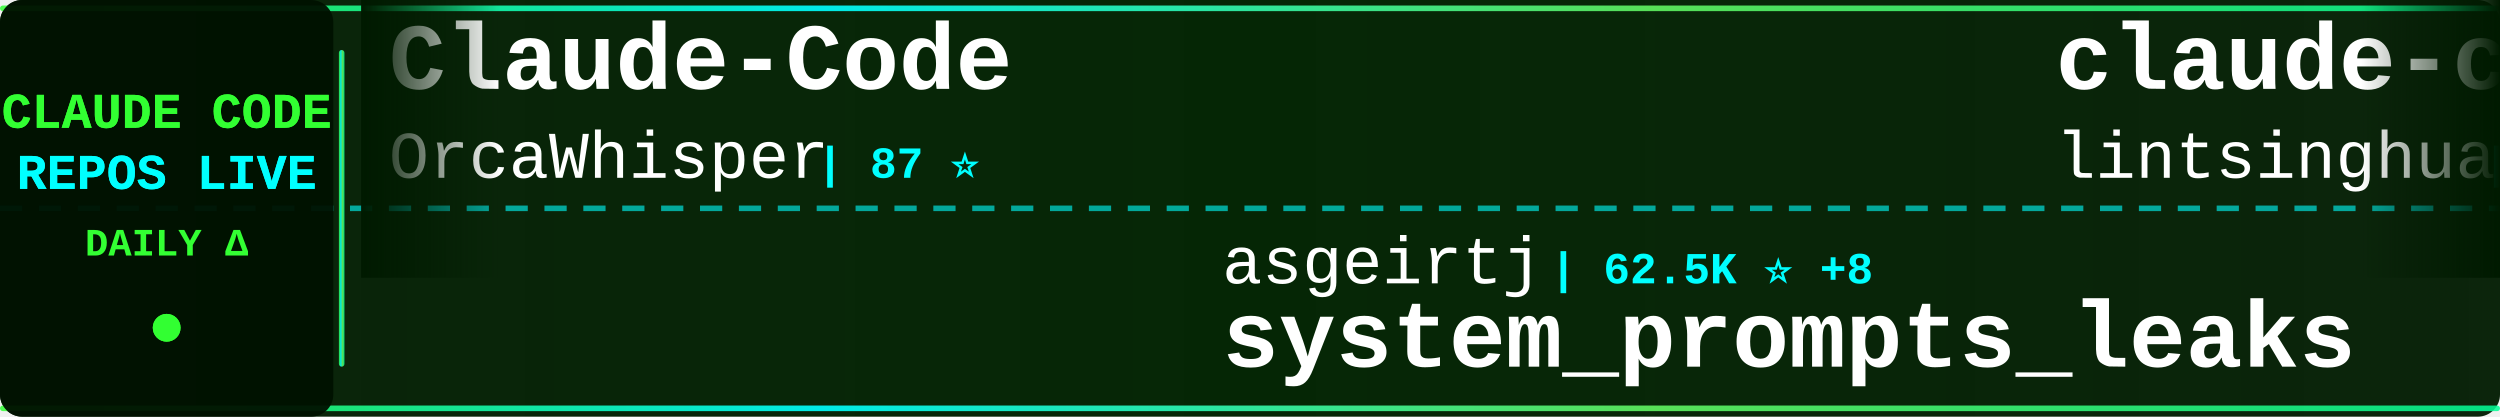
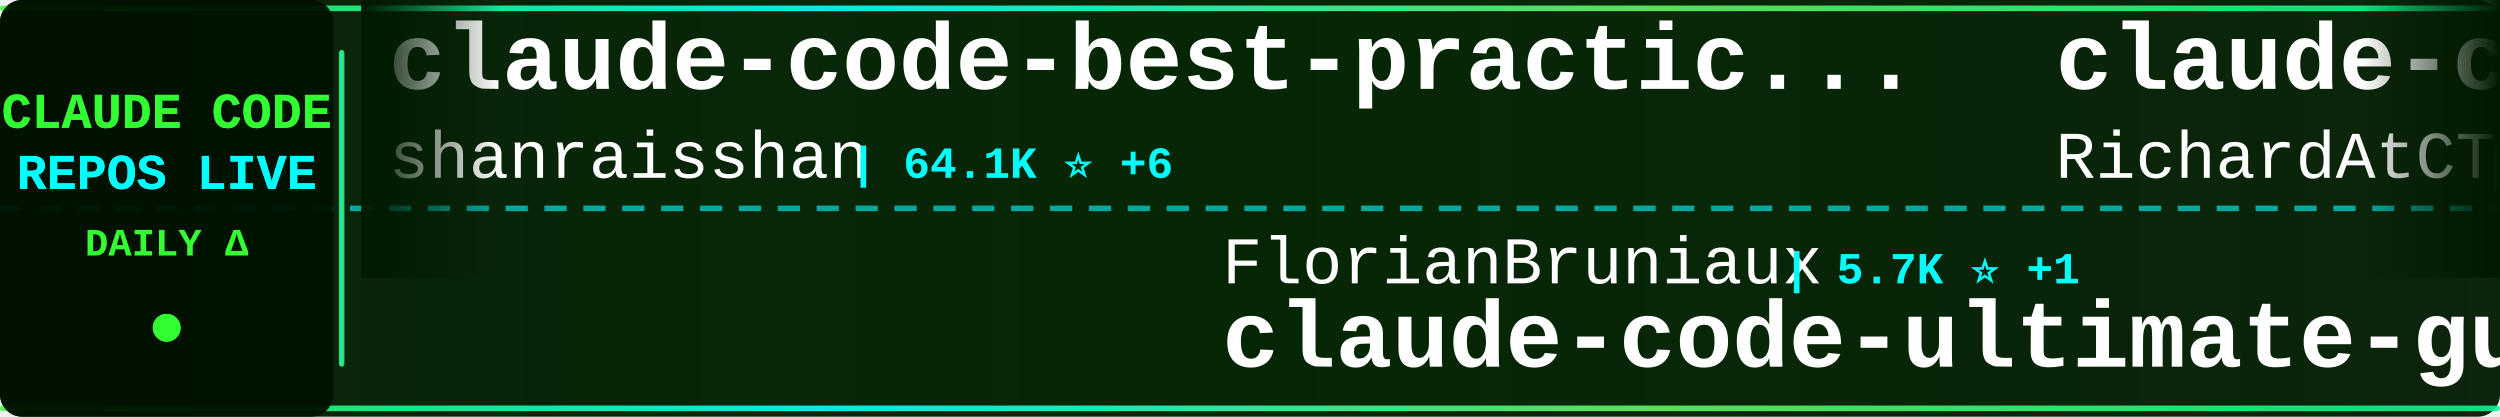
<svg xmlns="http://www.w3.org/2000/svg" width="900" height="150">
  <defs>
    <linearGradient id="tickerBg" x1="0%" y1="0%" x2="100%" y2="0%">
      <stop offset="0%" style="stop-color:#001a00;stop-opacity:0.95" />
      <stop offset="50%" style="stop-color:#002200;stop-opacity:0.98" />
      <stop offset="100%" style="stop-color:#001a00;stop-opacity:0.95" />
    </linearGradient>
    <linearGradient id="borderGrad" x1="0%" y1="0%" x2="100%" y2="0%">
      <stop offset="0%" style="stop-color:#33ff33;stop-opacity:0.85">
        <animate attributeName="stop-opacity" values="0.85;1;0.85" dur="2s" repeatCount="indefinite" />
      </stop>
      <stop offset="33%" style="stop-color:#00ffff;stop-opacity:0.9">
        <animate attributeName="stop-opacity" values="0.9;1;0.9" dur="2.2s" repeatCount="indefinite" />
      </stop>
      <stop offset="66%" style="stop-color:#66ff66;stop-opacity:0.85">
        <animate attributeName="stop-opacity" values="0.85;1;0.85" dur="1.8s" repeatCount="indefinite" />
      </stop>
      <stop offset="100%" style="stop-color:#00ff99;stop-opacity:0.85">
        <animate attributeName="stop-opacity" values="0.85;1;0.85" dur="2s" repeatCount="indefinite" />
      </stop>
    </linearGradient>
    <filter id="textGlow">
      <feGaussianBlur stdDeviation="0.1" result="coloredBlur" />
      <feMerge>
        <feMergeNode in="coloredBlur" />
        <feMergeNode in="SourceGraphic" />
      </feMerge>
    </filter>
    <filter id="metricGlow">
      <feGaussianBlur stdDeviation="0.2" result="coloredBlur" />
      <feMerge>
        <feMergeNode in="coloredBlur" />
        <feMergeNode in="SourceGraphic" />
      </feMerge>
    </filter>
    <linearGradient id="leftFade" x1="0%" y1="0%" x2="100%" y2="0%">
      <stop offset="0%" style="stop-color:#001a00;stop-opacity:1" />
      <stop offset="100%" style="stop-color:#001a00;stop-opacity:0" />
    </linearGradient>
    <linearGradient id="rightFade" x1="0%" y1="0%" x2="100%" y2="0%">
      <stop offset="0%" style="stop-color:#001a00;stop-opacity:0" />
      <stop offset="100%" style="stop-color:#001a00;stop-opacity:1" />
    </linearGradient>
  </defs>
  <rect width="900" height="150" fill="url(#tickerBg)" rx="8" />
  <rect x="0" y="2" width="900" height="2" fill="url(#borderGrad)" rx="1" />
  <rect x="0" y="146" width="900" height="2" fill="url(#borderGrad)" rx="1" />
  <line x1="0" y1="75" x2="900" y2="75" stroke="#00ffff" stroke-width="2" stroke-dasharray="8 6" opacity="0.6" />
  <rect x="0" y="0" width="120" height="150" fill="#001100" opacity="0.95" rx="8" />
  <text x="60" y="46" font-family="'Courier New', monospace" font-size="18" font-weight="bold" fill="#33ff33" text-anchor="middle" filter="url(#textGlow)">
    CLAUDE CODE
  </text>
  <text x="60" y="68" font-family="'Courier New', monospace" font-size="18" font-weight="bold" fill="#00ffff" text-anchor="middle" filter="url(#textGlow)">
    REPOS LIVE
  </text>
  <text x="60" y="92" font-family="'Courier New', monospace" font-size="14" font-weight="bold" fill="#33ff33" text-anchor="middle">
    DAILY Δ
  </text>
  <circle cx="60" cy="118" r="5" fill="#33ff33" filter="url(#metricGlow)">
    <animate attributeName="r" values="4;6;4" dur="1.5s" repeatCount="indefinite" />
    <animate attributeName="opacity" values="0.6;1;0.6" dur="1.5s" repeatCount="indefinite" />
  </circle>
  <rect x="122" y="18" width="2" height="114" fill="url(#borderGrad)" rx="1" />
  <clipPath id="tickerClip">
    <rect x="130" y="0" width="770" height="150" />
  </clipPath>
  <g clip-path="url(#tickerClip)">
    <g id="tickerItems">
      <animateTransform attributeName="transform" attributeType="XML" type="translate" from="0 0" to="-3000 0" dur="54s" repeatCount="indefinite" />
      <g transform="translate(0, 0)">
-         <text x="140" y="32" font-family="'Courier New', monospace" font-size="34" font-weight="bold" fill="#ffffff">Claude-Code</text>
-         <text x="140" y="64" font-family="'Courier New', monospace" font-size="24" font-weight="normal" fill="#ffffff" opacity="1.0">OrcaWhisper</text>
-         <text x="294" y="64" font-family="'Courier New', monospace" font-size="16" font-weight="bold" fill="#00ffff"> | 87 ⭐</text>
+         <text x="140" y="32" font-family="'Courier New', monospace" font-size="34" font-weight="bold" fill="#ffffff">claude-code-best-practic...</text>
+         <text x="140" y="64" font-family="'Courier New', monospace" font-size="24" font-weight="normal" fill="#ffffff" opacity="1.0">shanraisshan</text>
+         <text x="306" y="64" font-family="'Courier New', monospace" font-size="16" font-weight="bold" fill="#00ffff"> | 64.1K ⭐ +6</text>
      </g>
      <g transform="translate(300, 0)">
-         <text x="140" y="102" font-family="'Courier New', monospace" font-size="24" font-weight="normal" fill="#ffffff" opacity="1.0">asgeirtj</text>
-         <text x="258" y="102" font-family="'Courier New', monospace" font-size="16" font-weight="bold" fill="#00ffff"> | 62.5K ⭐ +8</text>
-         <text x="140" y="132" font-family="'Courier New', monospace" font-size="34" font-weight="bold" fill="#ffffff">system_prompts_leaks</text>
+         <text x="140" y="102" font-family="'Courier New', monospace" font-size="24" font-weight="normal" fill="#ffffff" opacity="1.0">FlorianBruniaux</text>
+         <text x="342" y="102" font-family="'Courier New', monospace" font-size="16" font-weight="bold" fill="#00ffff"> | 5.7K ⭐ +1</text>
+         <text x="140" y="132" font-family="'Courier New', monospace" font-size="34" font-weight="bold" fill="#ffffff">claude-code-ultimate-gui...</text>
      </g>
      <g transform="translate(600, 0)">
-         <text x="140" y="32" font-family="'Courier New', monospace" font-size="34" font-weight="bold" fill="#ffffff">claude-code-book</text>
-         <text x="140" y="64" font-family="'Courier New', monospace" font-size="24" font-weight="normal" fill="#ffffff" opacity="1.0">lintsinghua</text>
-         <text x="294" y="64" font-family="'Courier New', monospace" font-size="16" font-weight="bold" fill="#00ffff"> | 4.1K ⭐ +2</text>
+         <text x="140" y="32" font-family="'Courier New', monospace" font-size="34" font-weight="bold" fill="#ffffff">claude-code-telegram</text>
+         <text x="140" y="64" font-family="'Courier New', monospace" font-size="24" font-weight="normal" fill="#ffffff" opacity="1.0">RichardAtCT</text>
+         <text x="294" y="64" font-family="'Courier New', monospace" font-size="16" font-weight="bold" fill="#00ffff"> | 2.8K ⭐</text>
      </g>
      <g transform="translate(900, 0)">
-         <text x="140" y="102" font-family="'Courier New', monospace" font-size="24" font-weight="normal" fill="#ffffff" opacity="1.0">luyao618</text>
-         <text x="258" y="102" font-family="'Courier New', monospace" font-size="16" font-weight="bold" fill="#00ffff"> | 1.6K ⭐</text>
-         <text x="140" y="132" font-family="'Courier New', monospace" font-size="34" font-weight="bold" fill="#ffffff">Claude-Code-Source-Study</text>
+         <text x="140" y="102" font-family="'Courier New', monospace" font-size="24" font-weight="normal" fill="#ffffff" opacity="1.0">wanshuiyin</text>
+         <text x="282" y="102" font-family="'Courier New', monospace" font-size="16" font-weight="bold" fill="#00ffff"> | 14.4K ⭐ +7</text>
+         <text x="140" y="132" font-family="'Courier New', monospace" font-size="34" font-weight="bold" fill="#ffffff">Auto-claude-code-researc...</text>
      </g>
      <g transform="translate(1200, 0)">
-         <text x="140" y="32" font-family="'Courier New', monospace" font-size="34" font-weight="bold" fill="#ffffff">claude-code-source-code-...</text>
-         <text x="140" y="64" font-family="'Courier New', monospace" font-size="24" font-weight="normal" fill="#ffffff" opacity="1.0">ghuntley</text>
-         <text x="258" y="64" font-family="'Courier New', monospace" font-size="16" font-weight="bold" fill="#00ffff"> | 987 ⭐</text>
+         <text x="140" y="32" font-family="'Courier New', monospace" font-size="34" font-weight="bold" fill="#ffffff">sc-claude-code-files</text>
+         <text x="140" y="64" font-family="'Courier New', monospace" font-size="24" font-weight="normal" fill="#ffffff" opacity="1.0">https-deeplearning-ai</text>
+         <text x="414" y="64" font-family="'Courier New', monospace" font-size="16" font-weight="bold" fill="#00ffff"> | 538 ⭐</text>
      </g>
      <g transform="translate(1500, 0)">
-         <text x="140" y="102" font-family="'Courier New', monospace" font-size="24" font-weight="normal" fill="#ffffff" opacity="1.0">chauncygu</text>
-         <text x="270" y="102" font-family="'Courier New', monospace" font-size="16" font-weight="bold" fill="#00ffff"> | 2.8K ⭐ +1</text>
-         <text x="140" y="132" font-family="'Courier New', monospace" font-size="34" font-weight="bold" fill="#ffffff">collection-claude-code-s...</text>
+         <text x="140" y="102" font-family="'Courier New', monospace" font-size="24" font-weight="normal" fill="#ffffff" opacity="1.0">Piebald-AI</text>
+         <text x="282" y="102" font-family="'Courier New', monospace" font-size="16" font-weight="bold" fill="#00ffff"> | 12.2K ⭐ +1</text>
+         <text x="140" y="132" font-family="'Courier New', monospace" font-size="34" font-weight="bold" fill="#ffffff">claude-code-system-promp...</text>
      </g>
      <g transform="translate(1800, 0)">
-         <text x="140" y="32" font-family="'Courier New', monospace" font-size="34" font-weight="bold" fill="#ffffff">awesome-claude-code-tool...</text>
-         <text x="140" y="64" font-family="'Courier New', monospace" font-size="24" font-weight="normal" fill="#ffffff" opacity="1.0">rohitg00</text>
-         <text x="258" y="64" font-family="'Courier New', monospace" font-size="16" font-weight="bold" fill="#00ffff"> | 2.5K ⭐</text>
+         <text x="140" y="32" font-family="'Courier New', monospace" font-size="34" font-weight="bold" fill="#ffffff">claude-code-settings</text>
+         <text x="140" y="64" font-family="'Courier New', monospace" font-size="24" font-weight="normal" fill="#ffffff" opacity="1.0">feiskyer</text>
+         <text x="258" y="64" font-family="'Courier New', monospace" font-size="16" font-weight="bold" fill="#00ffff"> | 1.6K ⭐ -1</text>
      </g>
      <g transform="translate(2100, 0)">
-         <text x="140" y="102" font-family="'Courier New', monospace" font-size="24" font-weight="normal" fill="#ffffff" opacity="1.0">fuergaosi233</text>
-         <text x="306" y="102" font-family="'Courier New', monospace" font-size="16" font-weight="bold" fill="#00ffff"> | 2.8K ⭐ +1</text>
-         <text x="140" y="132" font-family="'Courier New', monospace" font-size="34" font-weight="bold" fill="#ffffff">claude-code-proxy</text>
+         <text x="140" y="102" font-family="'Courier New', monospace" font-size="24" font-weight="normal" fill="#ffffff" opacity="1.0">pengchengneo</text>
+         <text x="306" y="102" font-family="'Courier New', monospace" font-size="16" font-weight="bold" fill="#00ffff"> | 1.7K ⭐</text>
+         <text x="140" y="132" font-family="'Courier New', monospace" font-size="34" font-weight="bold" fill="#ffffff">Claude-Code</text>
      </g>
      <g transform="translate(2400, 0)">
-         <text x="140" y="32" font-family="'Courier New', monospace" font-size="34" font-weight="bold" fill="#ffffff">claude-code-harness</text>
-         <text x="140" y="64" font-family="'Courier New', monospace" font-size="24" font-weight="normal" fill="#ffffff" opacity="1.0">Chachamaru127</text>
-         <text x="318" y="64" font-family="'Courier New', monospace" font-size="16" font-weight="bold" fill="#00ffff"> | 3.0K ⭐</text>
+         <text x="140" y="32" font-family="'Courier New', monospace" font-size="34" font-weight="bold" fill="#ffffff">awesome-claude-code-suba...</text>
+         <text x="140" y="64" font-family="'Courier New', monospace" font-size="24" font-weight="normal" fill="#ffffff" opacity="1.0">VoltAgent</text>
+         <text x="270" y="64" font-family="'Courier New', monospace" font-size="16" font-weight="bold" fill="#00ffff"> | 24.1K ⭐ +2</text>
      </g>
      <g transform="translate(2700, 0)">
-         <text x="140" y="102" font-family="'Courier New', monospace" font-size="24" font-weight="normal" fill="#ffffff" opacity="1.0">kodu-ai</text>
-         <text x="246" y="102" font-family="'Courier New', monospace" font-size="16" font-weight="bold" fill="#00ffff"> | 5.2K ⭐</text>
-         <text x="140" y="132" font-family="'Courier New', monospace" font-size="34" font-weight="bold" fill="#ffffff">claude-coder</text>
+         <text x="140" y="102" font-family="'Courier New', monospace" font-size="24" font-weight="normal" fill="#ffffff" opacity="1.0">krusemediallc</text>
+         <text x="318" y="102" font-family="'Courier New', monospace" font-size="16" font-weight="bold" fill="#00ffff"> | 1.1K ⭐ +1</text>
+         <text x="140" y="132" font-family="'Courier New', monospace" font-size="34" font-weight="bold" fill="#ffffff">arcads-claude-code</text>
      </g>
      <g transform="translate(3000, 0)">
-         <text x="140" y="32" font-family="'Courier New', monospace" font-size="34" font-weight="bold" fill="#ffffff">Claude-Code</text>
-         <text x="140" y="64" font-family="'Courier New', monospace" font-size="24" font-weight="normal" fill="#ffffff" opacity="1.0">OrcaWhisper</text>
-         <text x="294" y="64" font-family="'Courier New', monospace" font-size="16" font-weight="bold" fill="#00ffff"> | 87 ⭐</text>
+         <text x="140" y="32" font-family="'Courier New', monospace" font-size="34" font-weight="bold" fill="#ffffff">claude-code-best-practic...</text>
+         <text x="140" y="64" font-family="'Courier New', monospace" font-size="24" font-weight="normal" fill="#ffffff" opacity="1.0">shanraisshan</text>
+         <text x="306" y="64" font-family="'Courier New', monospace" font-size="16" font-weight="bold" fill="#00ffff"> | 64.1K ⭐ +6</text>
      </g>
      <g transform="translate(3300, 0)">
-         <text x="140" y="102" font-family="'Courier New', monospace" font-size="24" font-weight="normal" fill="#ffffff" opacity="1.0">asgeirtj</text>
-         <text x="258" y="102" font-family="'Courier New', monospace" font-size="16" font-weight="bold" fill="#00ffff"> | 62.5K ⭐ +8</text>
-         <text x="140" y="132" font-family="'Courier New', monospace" font-size="34" font-weight="bold" fill="#ffffff">system_prompts_leaks</text>
+         <text x="140" y="102" font-family="'Courier New', monospace" font-size="24" font-weight="normal" fill="#ffffff" opacity="1.0">FlorianBruniaux</text>
+         <text x="342" y="102" font-family="'Courier New', monospace" font-size="16" font-weight="bold" fill="#00ffff"> | 5.7K ⭐ +1</text>
+         <text x="140" y="132" font-family="'Courier New', monospace" font-size="34" font-weight="bold" fill="#ffffff">claude-code-ultimate-gui...</text>
      </g>
      <g transform="translate(3600, 0)">
-         <text x="140" y="32" font-family="'Courier New', monospace" font-size="34" font-weight="bold" fill="#ffffff">claude-code-book</text>
-         <text x="140" y="64" font-family="'Courier New', monospace" font-size="24" font-weight="normal" fill="#ffffff" opacity="1.0">lintsinghua</text>
-         <text x="294" y="64" font-family="'Courier New', monospace" font-size="16" font-weight="bold" fill="#00ffff"> | 4.1K ⭐ +2</text>
+         <text x="140" y="32" font-family="'Courier New', monospace" font-size="34" font-weight="bold" fill="#ffffff">claude-code-telegram</text>
+         <text x="140" y="64" font-family="'Courier New', monospace" font-size="24" font-weight="normal" fill="#ffffff" opacity="1.0">RichardAtCT</text>
+         <text x="294" y="64" font-family="'Courier New', monospace" font-size="16" font-weight="bold" fill="#00ffff"> | 2.8K ⭐</text>
      </g>
      <g transform="translate(3900, 0)">
-         <text x="140" y="102" font-family="'Courier New', monospace" font-size="24" font-weight="normal" fill="#ffffff" opacity="1.0">luyao618</text>
-         <text x="258" y="102" font-family="'Courier New', monospace" font-size="16" font-weight="bold" fill="#00ffff"> | 1.6K ⭐</text>
-         <text x="140" y="132" font-family="'Courier New', monospace" font-size="34" font-weight="bold" fill="#ffffff">Claude-Code-Source-Study</text>
+         <text x="140" y="102" font-family="'Courier New', monospace" font-size="24" font-weight="normal" fill="#ffffff" opacity="1.0">wanshuiyin</text>
+         <text x="282" y="102" font-family="'Courier New', monospace" font-size="16" font-weight="bold" fill="#00ffff"> | 14.4K ⭐ +7</text>
+         <text x="140" y="132" font-family="'Courier New', monospace" font-size="34" font-weight="bold" fill="#ffffff">Auto-claude-code-researc...</text>
      </g>
    </g>
  </g>
  <rect x="130" y="0" width="50" height="100" fill="url(#leftFade)" />
  <rect x="850" y="0" width="50" height="100" fill="url(#rightFade)" />
</svg>
